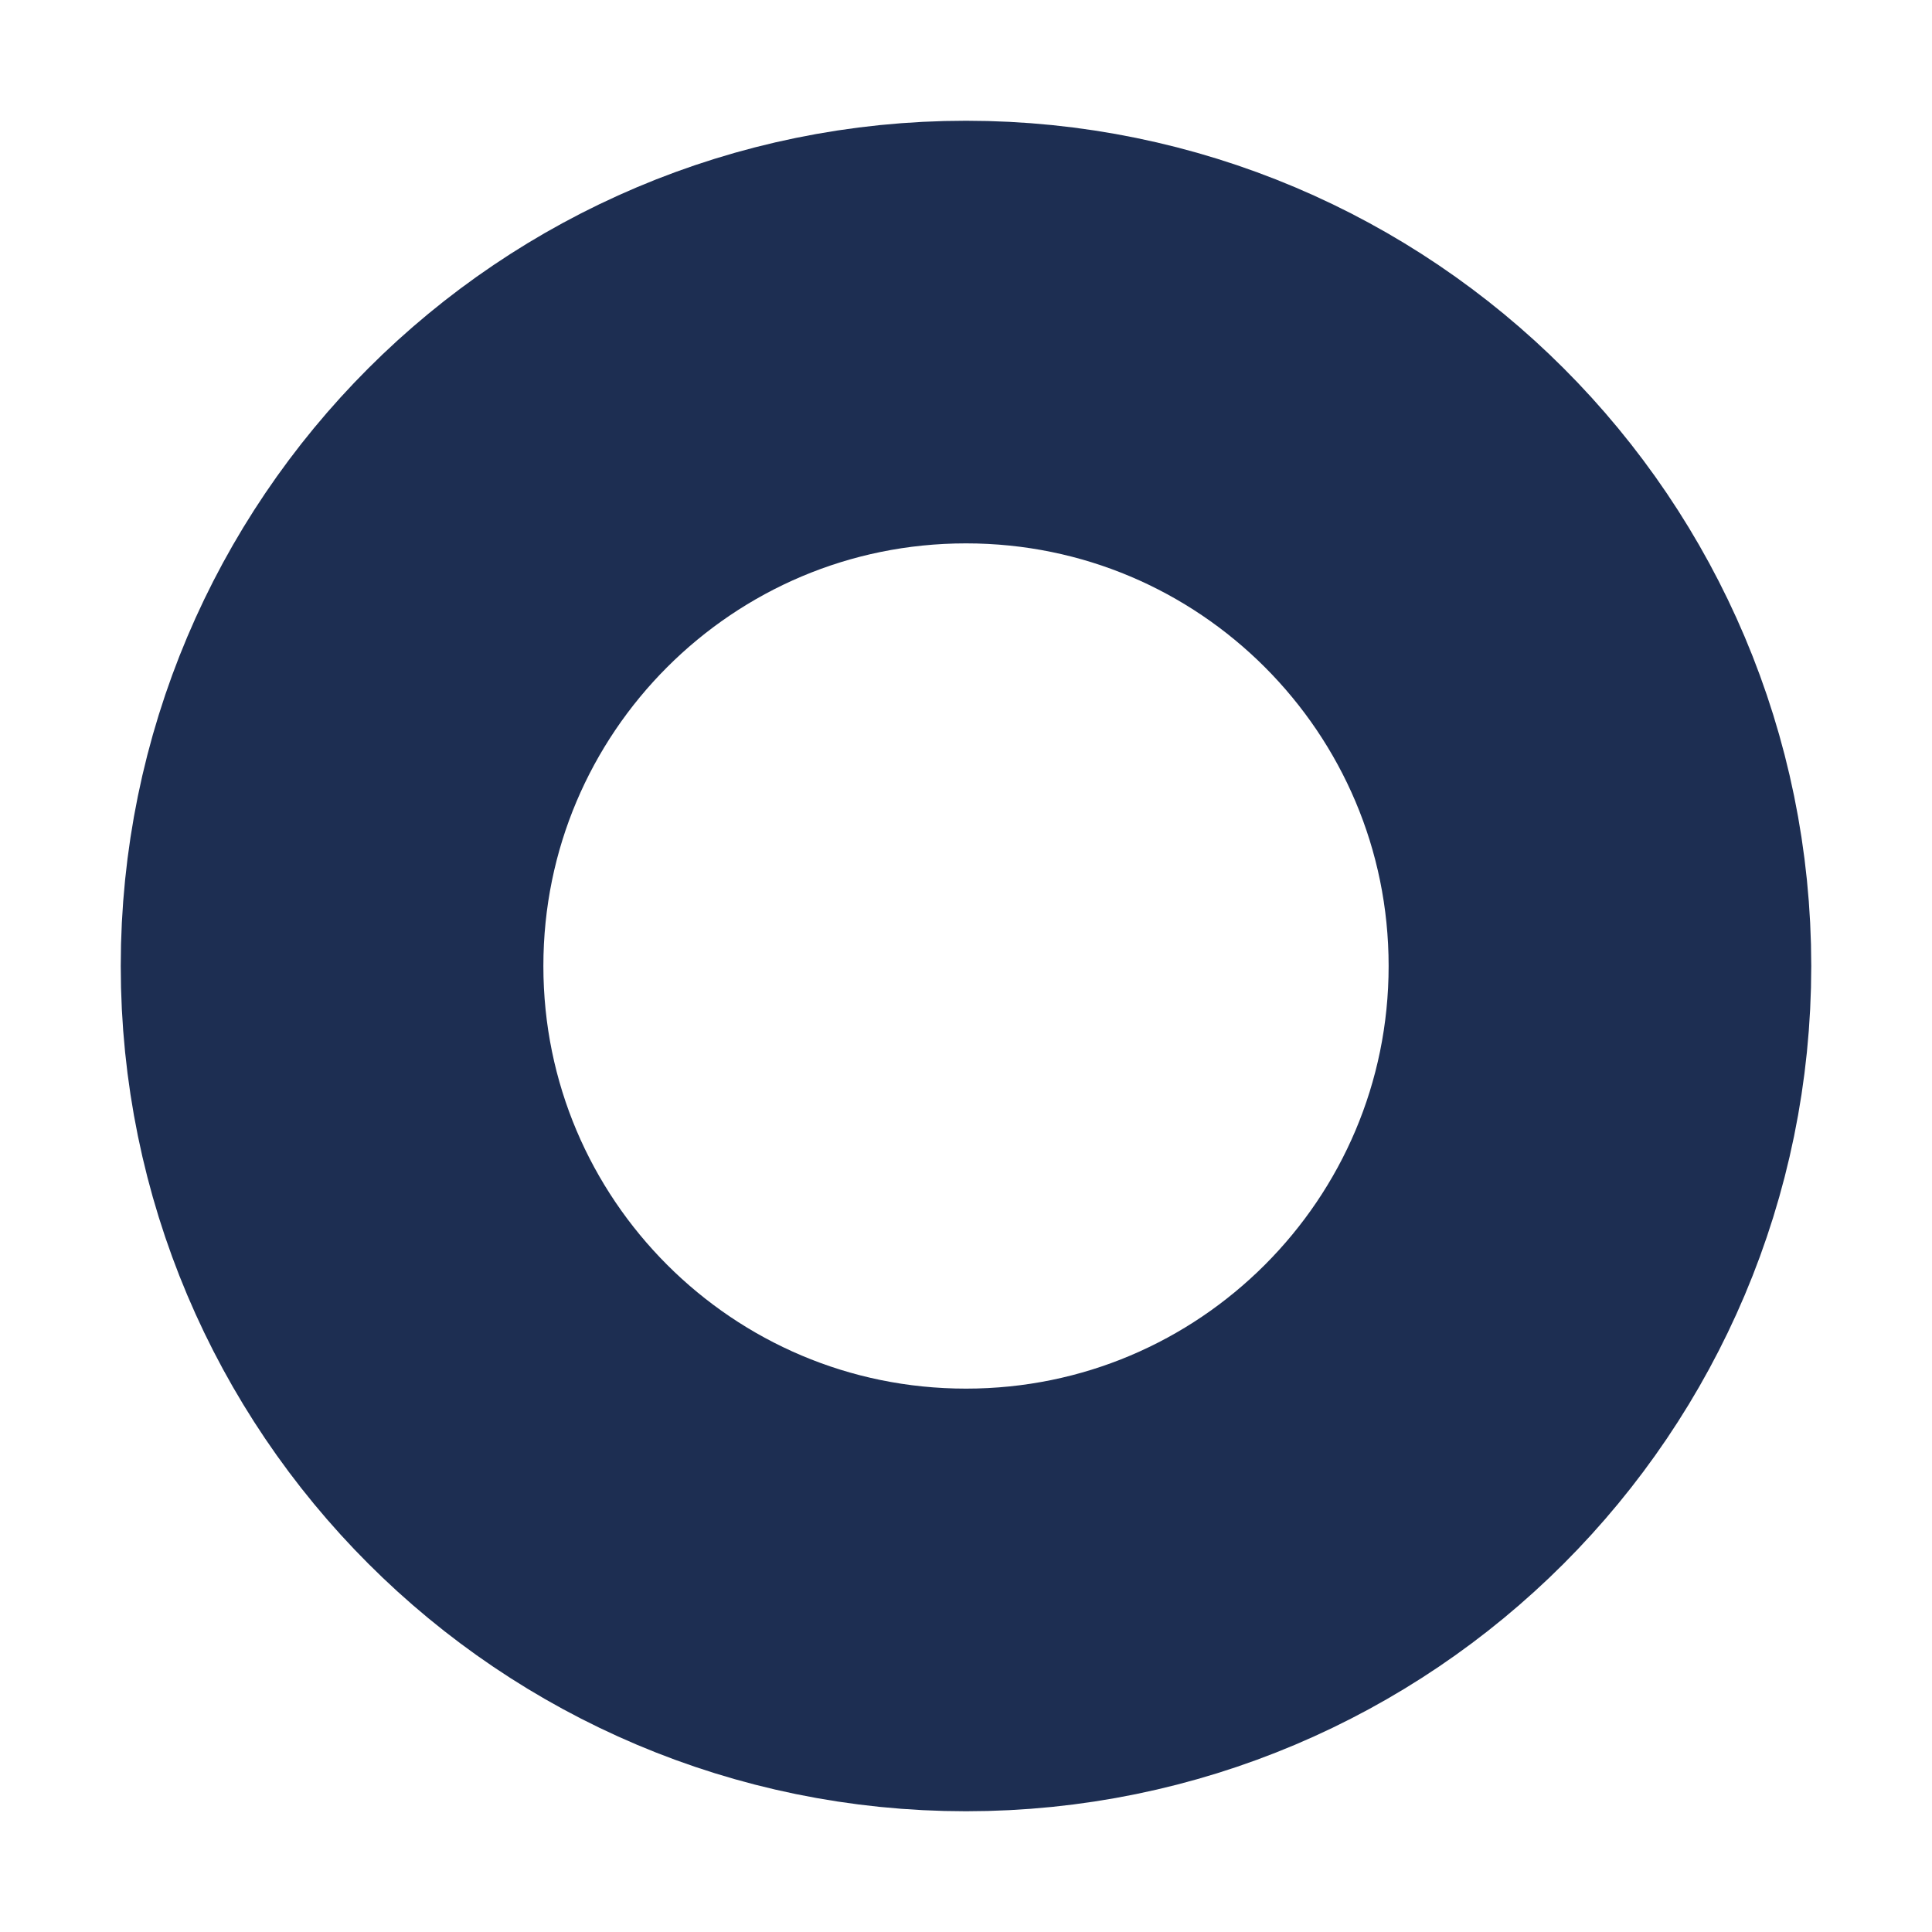
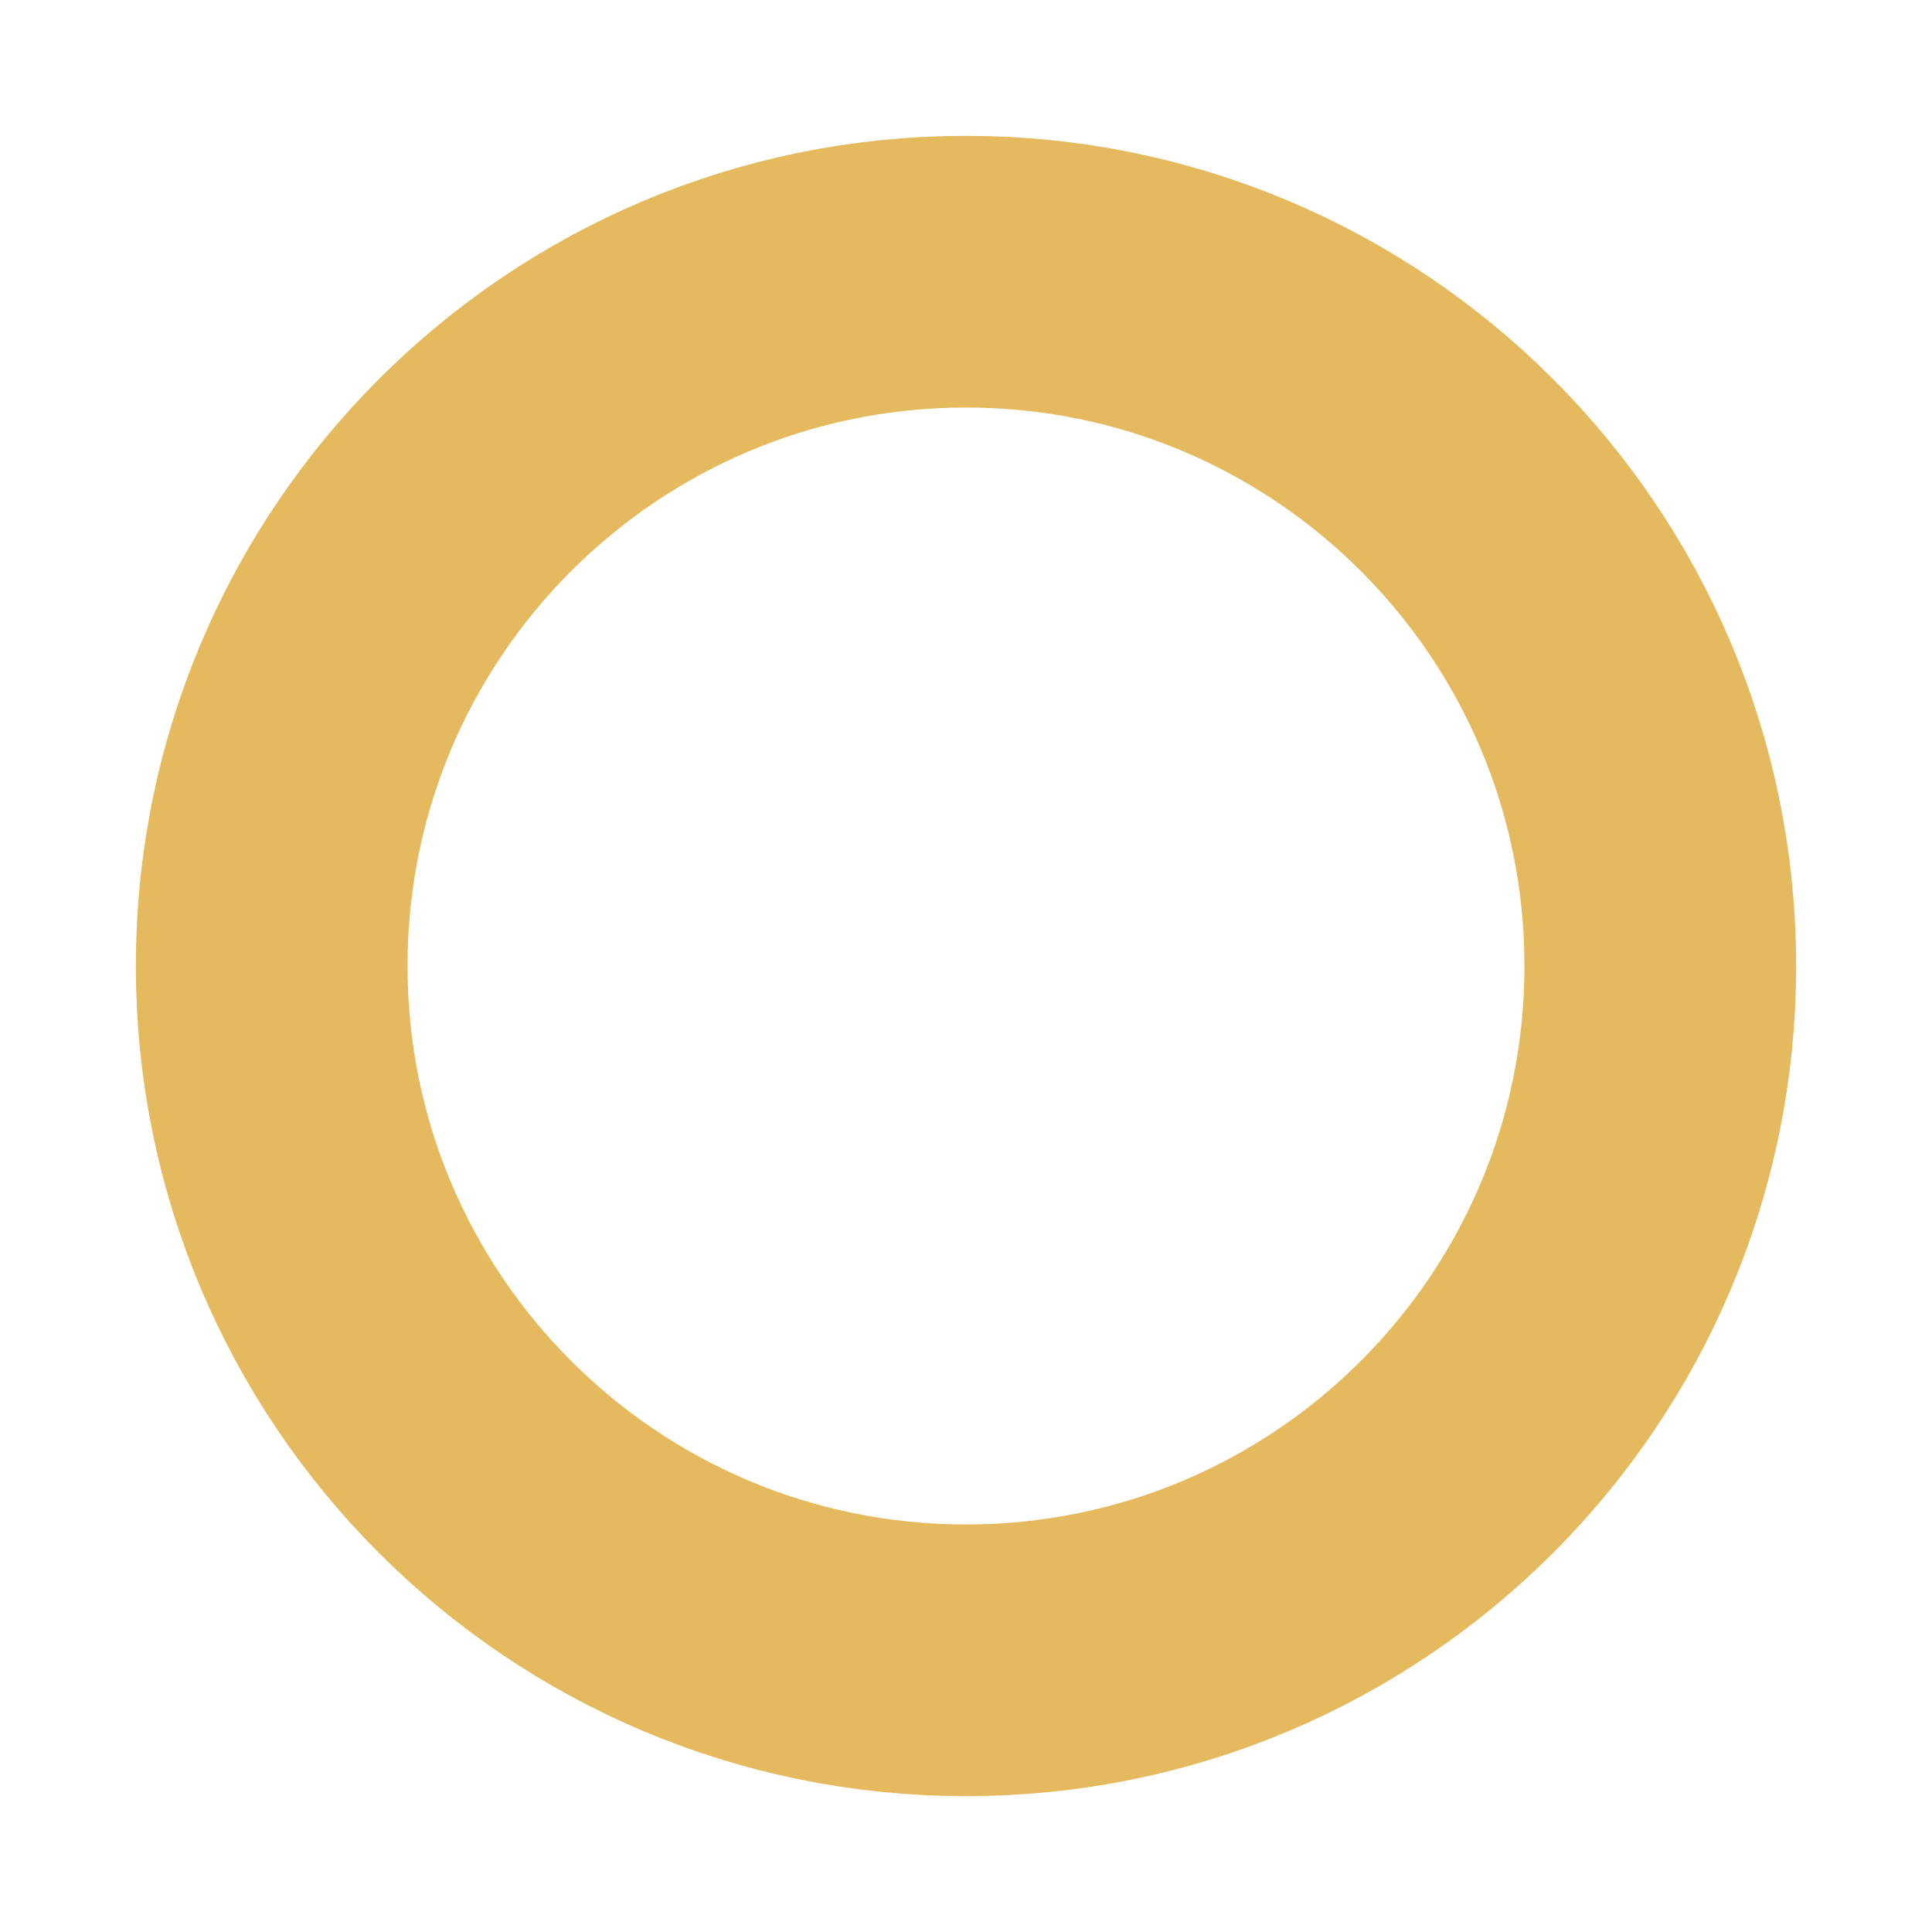
<svg xmlns="http://www.w3.org/2000/svg" viewBox="0 0 64 64">
-   <circle cx="32" cy="32" r="21" fill="none" stroke="#1d2e52" stroke-width="14" />
+   <circle cx="32" cy="32" r="23" fill="none" stroke="#e5b95e" stroke-width="9" />
</svg>
